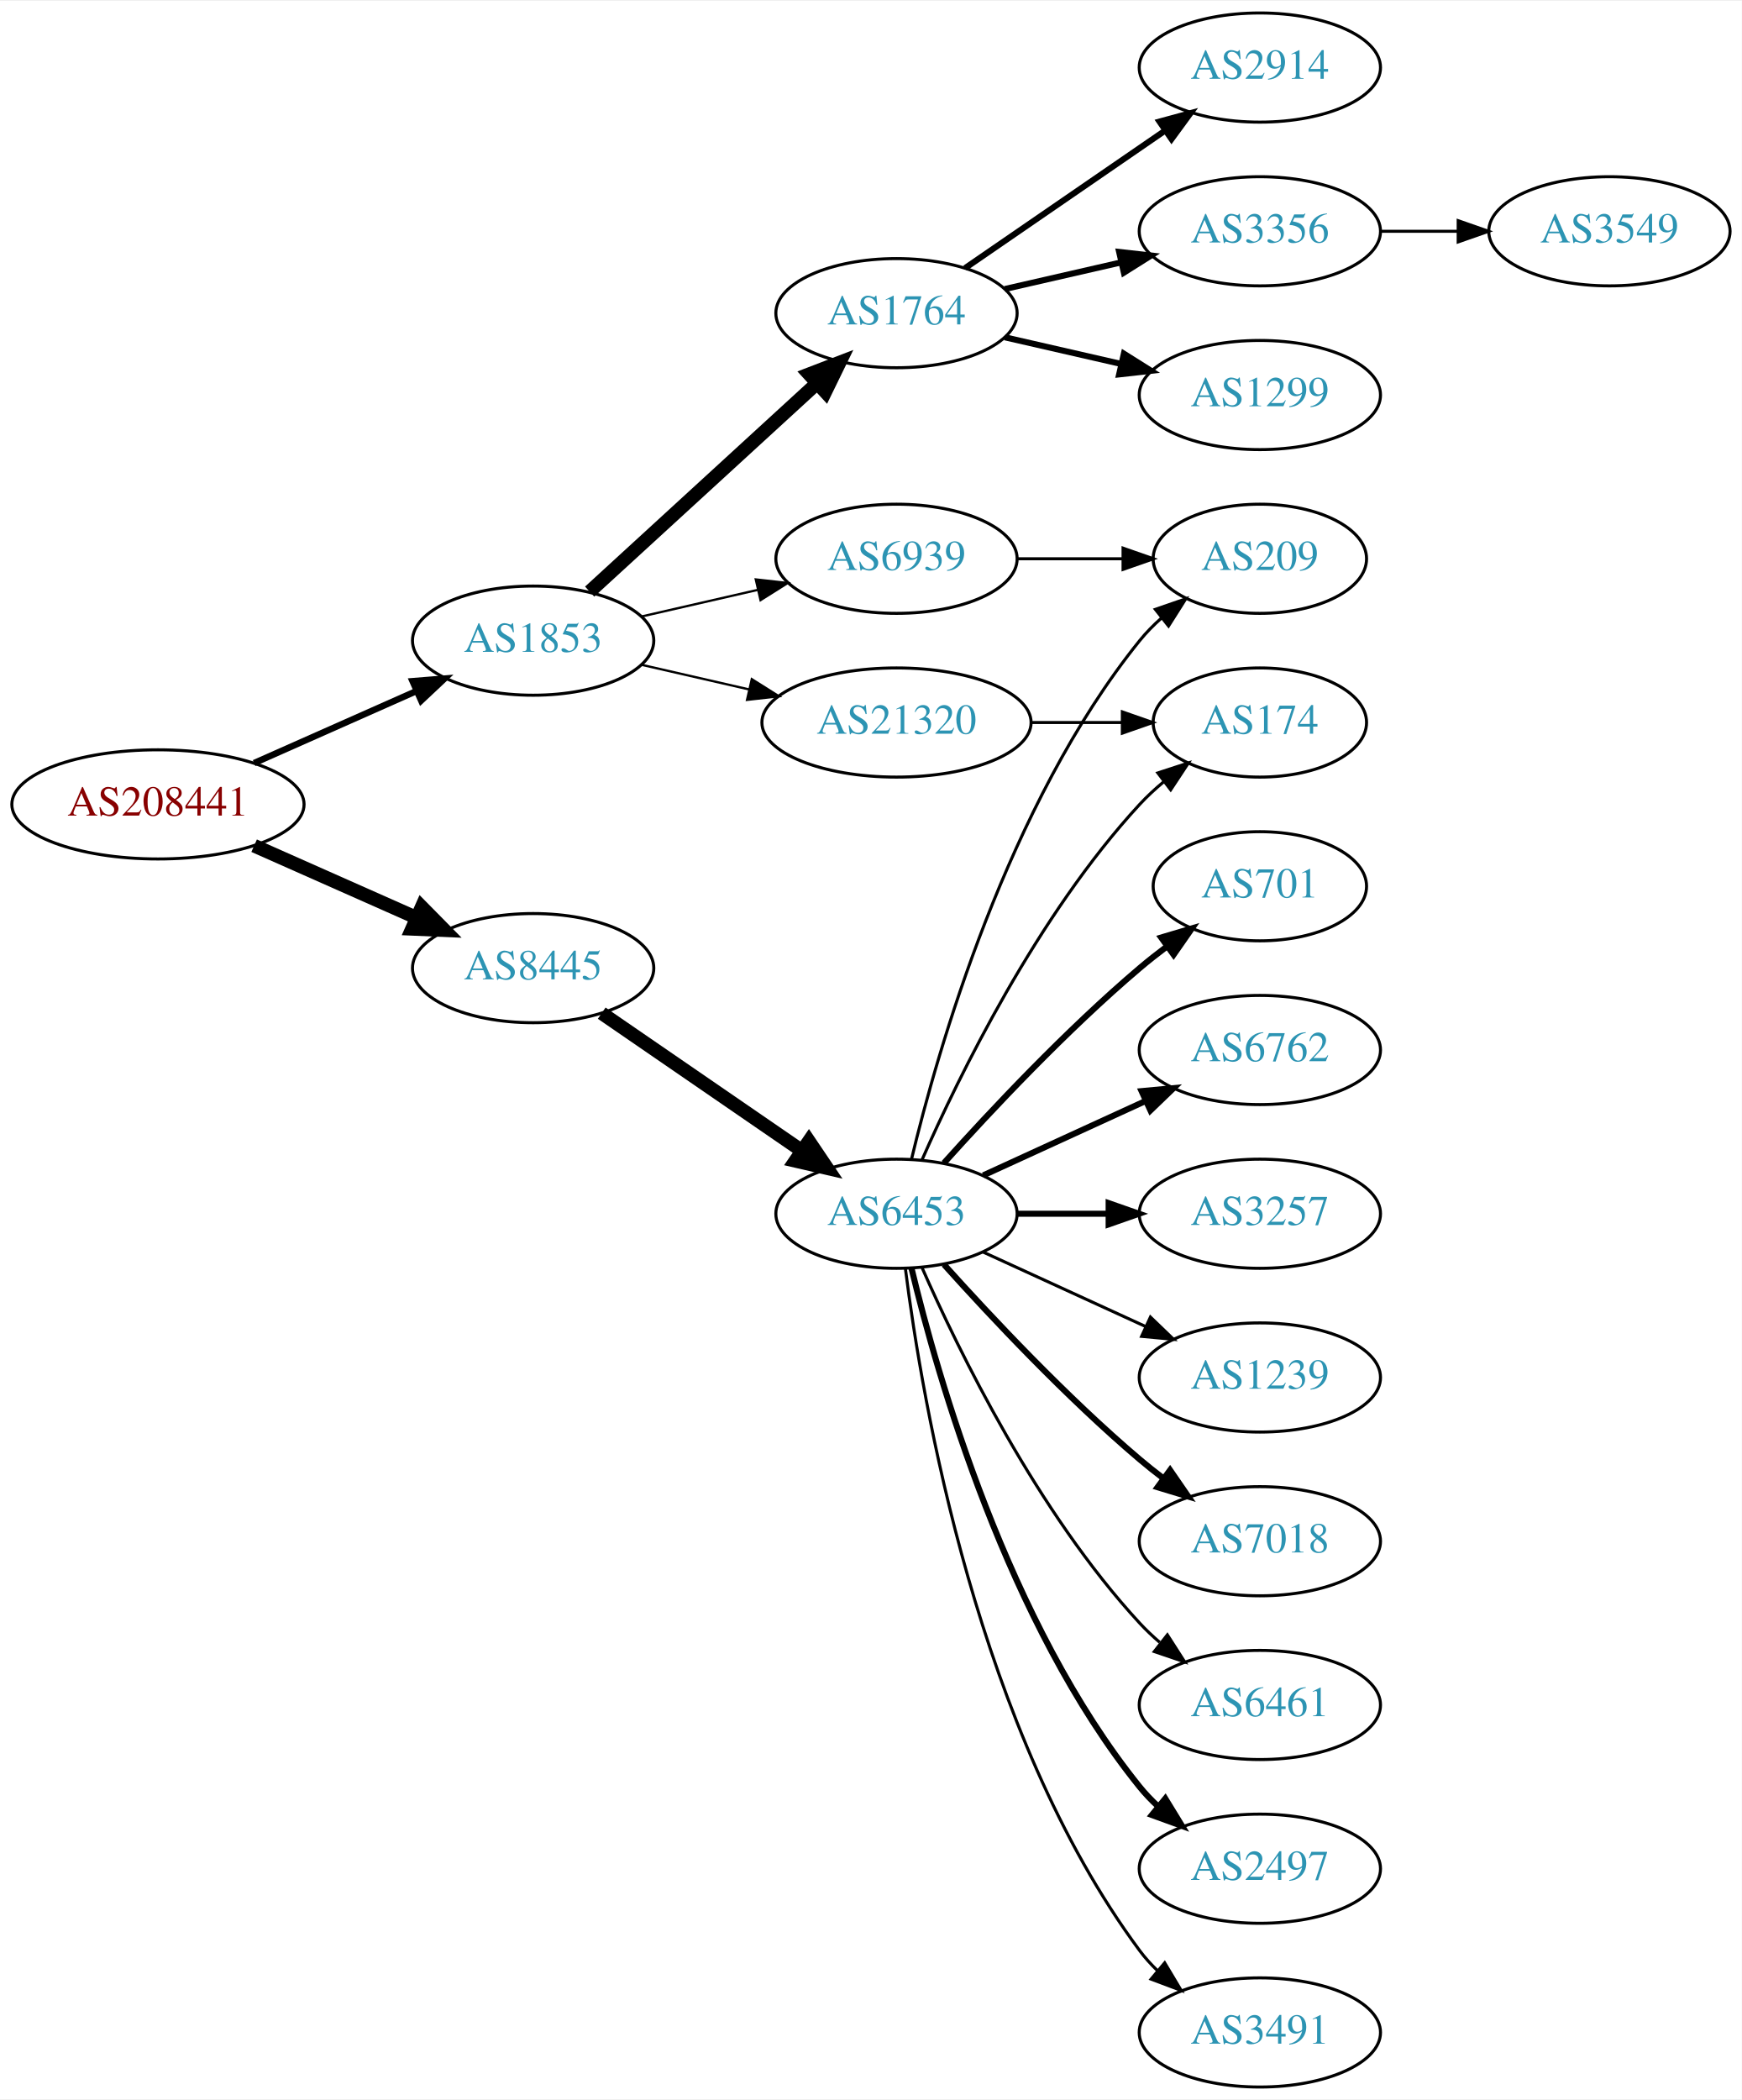
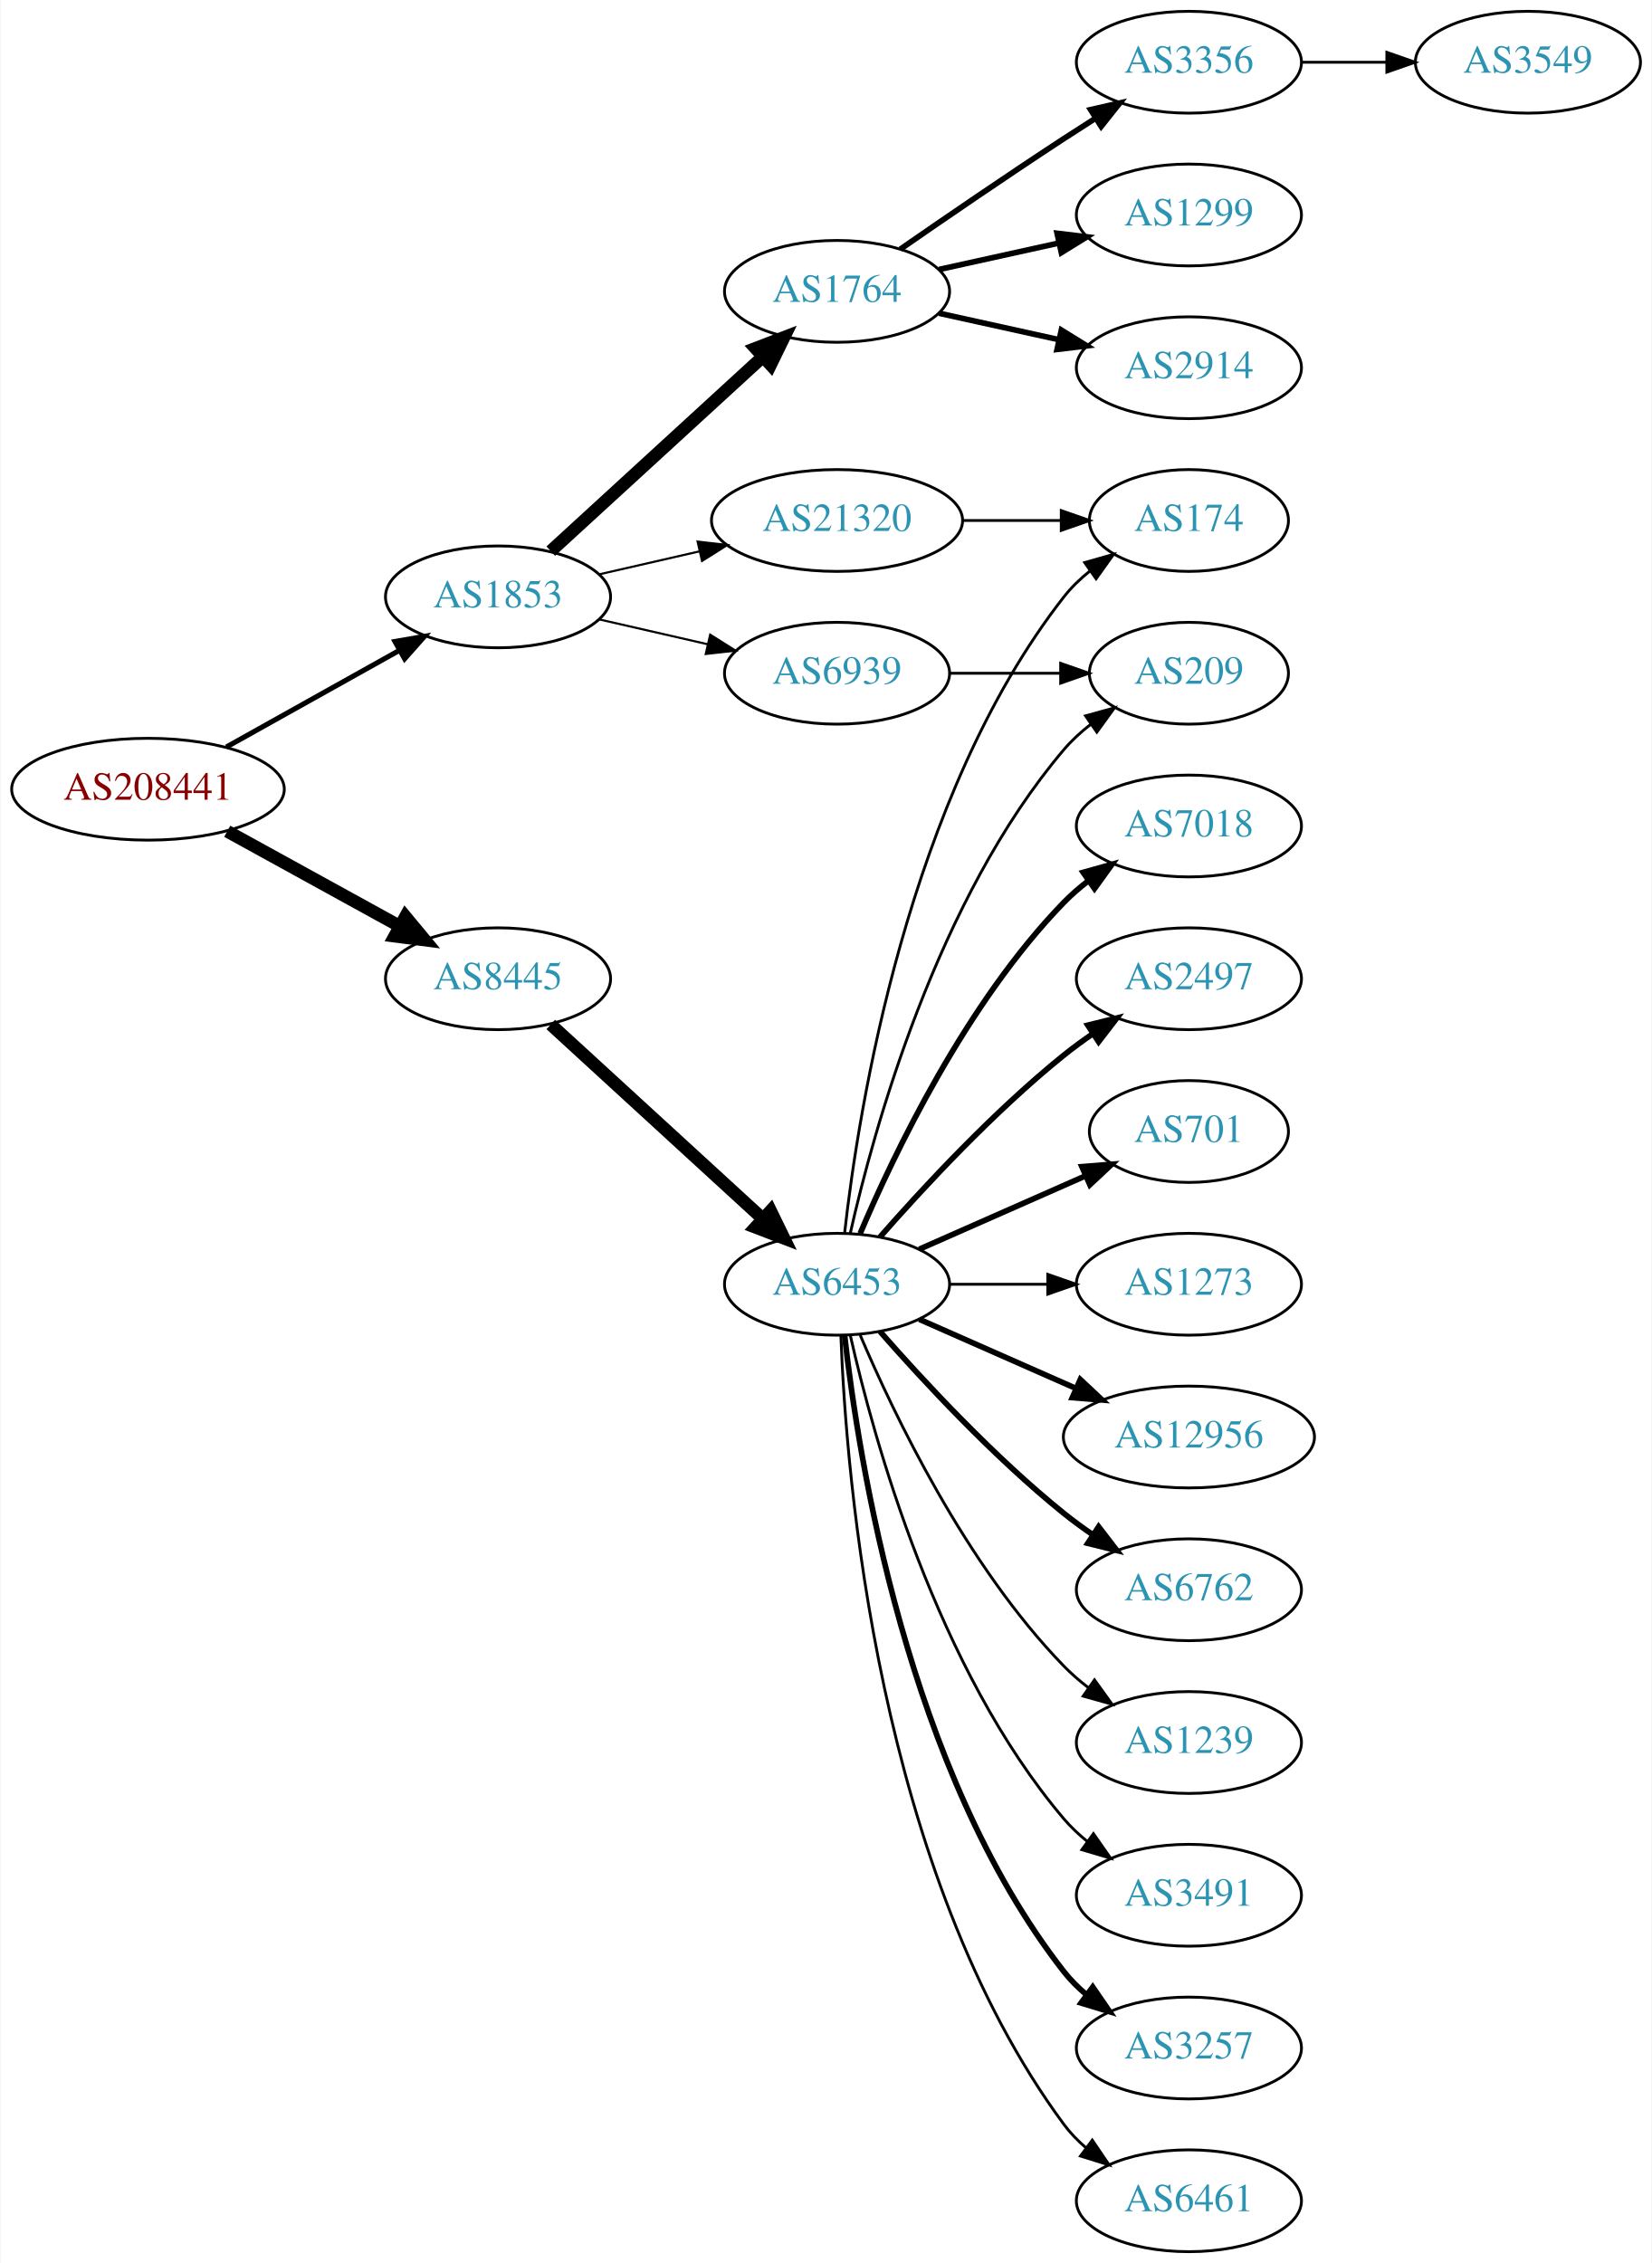
- <svg xmlns="http://www.w3.org/2000/svg" xmlns:xlink="http://www.w3.org/1999/xlink" width="574pt" height="692pt" viewBox="0.00 0.00 574.46 692.00">
-   <g id="graph0" class="graph" transform="scale(1 1) rotate(0) translate(4 688)">
-     <polygon fill="white" stroke="none" points="-4,4 -4,-688 570.463,-688 570.463,4 -4,4" />
+ <svg xmlns="http://www.w3.org/2000/svg" xmlns:xlink="http://www.w3.org/1999/xlink" width="584pt" height="800pt" viewBox="0.00 0.00 583.56 800.00">
+   <g id="graph0" class="graph" transform="scale(1 1) rotate(0) translate(4 796)">
+     <polygon fill="white" stroke="none" points="-4,4 -4,-796 579.562,-796 579.562,4 -4,4" />
    <g id="node1" class="node">
      <g id="a_node1">
        <a xlink:href="/asn/208441" xlink:title="AS208441 ~ Amt der Salzburger Landesregierung [AT]">
-           <ellipse fill="#ffffff" stroke="black" cx="48.096" cy="-423" rx="48.192" ry="18" />
-           <text text-anchor="middle" x="48.096" y="-419.3" font-family="Times,serif" font-size="14.00" fill="#880000">AS208441</text>
+           <ellipse fill="#ffffff" stroke="black" cx="48.096" cy="-517" rx="48.192" ry="18" />
+           <text text-anchor="middle" x="48.096" y="-513.3" font-family="Times,serif" font-size="14.00" fill="#880000">AS208441</text>
        </a>
      </g>
    </g>
    <g id="node2" class="node">
      <g id="a_node2">
        <a xlink:href="/asn/1853" xlink:title="AS1853 ~ ACOnet Backbone [AT]">
-           <ellipse fill="#ffffff" stroke="black" cx="171.838" cy="-477" rx="39.794" ry="18" />
-           <text text-anchor="middle" x="171.838" y="-473.3" font-family="Times,serif" font-size="14.00" fill="#2c94b3">AS1853</text>
+           <ellipse fill="#ffffff" stroke="black" cx="171.838" cy="-585" rx="39.794" ry="18" />
+           <text text-anchor="middle" x="171.838" y="-581.3" font-family="Times,serif" font-size="14.00" fill="#2c94b3">AS1853</text>
        </a>
      </g>
    </g>
    <g id="edge1" class="edge">
-       <path fill="none" stroke="black" stroke-width="2.118" d="M79.816,-436.626C96.101,-443.85 116.238,-452.781 133.427,-460.406" />
-       <polygon fill="black" stroke="black" stroke-width="2.118" points="132.07,-463.633 142.631,-464.488 134.909,-457.234 132.07,-463.633" />
+       <path fill="none" stroke="black" stroke-width="1.8" d="M75.813,-531.923C93.819,-541.981 117.721,-555.331 137.048,-566.126" />
+       <polygon fill="black" stroke="black" stroke-width="1.8" points="135.407,-569.219 145.845,-571.04 138.821,-563.108 135.407,-569.219" />
    </g>
    <g id="node3" class="node">
      <g id="a_node3">
        <a xlink:href="/asn/8445" xlink:title="AS8445 ~ SALZBURG-AG-AS [AT]">
-           <ellipse fill="#ffffff" stroke="black" cx="171.838" cy="-369" rx="39.794" ry="18" />
-           <text text-anchor="middle" x="171.838" y="-365.3" font-family="Times,serif" font-size="14.00" fill="#2c94b3">AS8445</text>
+           <ellipse fill="#ffffff" stroke="black" cx="171.838" cy="-450" rx="39.794" ry="18" />
+           <text text-anchor="middle" x="171.838" y="-446.3" font-family="Times,serif" font-size="14.00" fill="#2c94b3">AS8445</text>
        </a>
      </g>
    </g>
    <g id="edge2" class="edge">
-       <path fill="none" stroke="black" stroke-width="4.5" d="M79.816,-409.374C96.101,-402.15 116.238,-393.219 133.427,-385.594" />
-       <polygon fill="black" stroke="black" stroke-width="4.5" points="135.086,-389.166 142.631,-381.512 131.893,-381.967 135.086,-389.166" />
+       <path fill="none" stroke="black" stroke-width="4.5" d="M76.114,-502.131C94.054,-492.258 117.746,-479.219 136.947,-468.652" />
+       <polygon fill="black" stroke="black" stroke-width="4.5" points="139.105,-471.958 145.968,-463.687 135.308,-465.059 139.105,-471.958" />
    </g>
    <g id="node4" class="node">
      <g id="a_node4">
        <a xlink:href="/asn/1764" xlink:title="AS1764 ~ NEXTLAYER-AS [AT]">
-           <ellipse fill="#ffffff" stroke="black" cx="291.681" cy="-585" rx="39.794" ry="18" />
-           <text text-anchor="middle" x="291.681" y="-581.3" font-family="Times,serif" font-size="14.00" fill="#2c94b3">AS1764</text>
+           <ellipse fill="#ffffff" stroke="black" cx="291.681" cy="-693" rx="39.794" ry="18" />
+           <text text-anchor="middle" x="291.681" y="-689.3" font-family="Times,serif" font-size="14.00" fill="#2c94b3">AS1764</text>
        </a>
      </g>
    </g>
    <g id="edge3" class="edge">
-       <path fill="none" stroke="black" stroke-width="4.5" d="M190.48,-493.169C210.353,-511.382 242.815,-541.133 265.384,-561.817" />
-       <polygon fill="black" stroke="black" stroke-width="4.5" points="262.885,-564.867 272.918,-568.721 268.206,-559.061 262.885,-564.867" />
+       <path fill="none" stroke="black" stroke-width="4.5" d="M190.48,-601.169C210.353,-619.382 242.815,-649.133 265.384,-669.817" />
+       <polygon fill="black" stroke="black" stroke-width="4.5" points="262.885,-672.867 272.918,-676.721 268.206,-667.061 262.885,-672.867" />
    </g>
    <g id="node5" class="node">
      <g id="a_node5">
-         <a xlink:href="/asn/21320" xlink:title="AS21320 ~ GEANT Vereniging [EU]">
-           <ellipse fill="#ffffff" stroke="black" cx="291.681" cy="-450" rx="44.393" ry="18" />
-           <text text-anchor="middle" x="291.681" y="-446.3" font-family="Times,serif" font-size="14.00" fill="#2c94b3">AS21320</text>
+         <a xlink:href="/asn/6939" xlink:title="AS6939 ~ Hurricane Electric LLC [US]">
+           <ellipse fill="#ffffff" stroke="black" cx="291.681" cy="-558" rx="39.794" ry="18" />
+           <text text-anchor="middle" x="291.681" y="-554.3" font-family="Times,serif" font-size="14.00" fill="#2c94b3">AS6939</text>
        </a>
      </g>
    </g>
    <g id="edge4" class="edge">
-       <path fill="none" stroke="black" stroke-width="0.75" d="M207.557,-469.045C218.696,-466.493 231.231,-463.621 243.124,-460.896" />
-       <polygon fill="black" stroke="black" stroke-width="0.75" points="243.953,-464.297 252.918,-458.652 242.389,-457.474 243.953,-464.297" />
+       <path fill="none" stroke="black" stroke-width="0.75" d="M207.557,-577.045C219.557,-574.296 233.178,-571.175 245.871,-568.267" />
+       <polygon fill="black" stroke="black" stroke-width="0.75" points="246.836,-571.636 255.802,-565.991 245.273,-564.813 246.836,-571.636" />
    </g>
    <g id="node6" class="node">
      <g id="a_node6">
-         <a xlink:href="/asn/6939" xlink:title="AS6939 ~ Hurricane Electric LLC [US]">
-           <ellipse fill="#ffffff" stroke="black" cx="291.681" cy="-504" rx="39.794" ry="18" />
-           <text text-anchor="middle" x="291.681" y="-500.3" font-family="Times,serif" font-size="14.00" fill="#2c94b3">AS6939</text>
+         <a xlink:href="/asn/21320" xlink:title="AS21320 ~ GEANT Vereniging [EU]">
+           <ellipse fill="#ffffff" stroke="black" cx="291.681" cy="-612" rx="44.393" ry="18" />
+           <text text-anchor="middle" x="291.681" y="-608.3" font-family="Times,serif" font-size="14.00" fill="#2c94b3">AS21320</text>
        </a>
      </g>
    </g>
    <g id="edge5" class="edge">
-       <path fill="none" stroke="black" stroke-width="0.75" d="M207.557,-484.955C219.557,-487.704 233.178,-490.825 245.871,-493.733" />
-       <polygon fill="black" stroke="black" stroke-width="0.75" points="245.273,-497.187 255.802,-496.009 246.836,-490.364 245.273,-497.187" />
+       <path fill="none" stroke="black" stroke-width="0.75" d="M207.557,-592.955C218.696,-595.507 231.231,-598.379 243.124,-601.104" />
+       <polygon fill="black" stroke="black" stroke-width="0.75" points="242.389,-604.526 252.918,-603.348 243.953,-597.703 242.389,-604.526" />
    </g>
    <g id="node11" class="node">
      <g id="a_node11">
        <a xlink:href="/asn/6453" xlink:title="AS6453 ~ TATA COMMUNICATIONS (AMERICA) INC [US]">
-           <ellipse fill="#ffffff" stroke="black" cx="291.681" cy="-288" rx="39.794" ry="18" />
-           <text text-anchor="middle" x="291.681" y="-284.3" font-family="Times,serif" font-size="14.00" fill="#2c94b3">AS6453</text>
+           <ellipse fill="#ffffff" stroke="black" cx="291.681" cy="-342" rx="39.794" ry="18" />
+           <text text-anchor="middle" x="291.681" y="-338.3" font-family="Times,serif" font-size="14.00" fill="#2c94b3">AS6453</text>
        </a>
      </g>
    </g>
    <g id="edge10" class="edge">
-       <path fill="none" stroke="black" stroke-width="4.5" d="M194.452,-354.143C212.941,-341.435 239.754,-323.005 260.384,-308.825" />
-       <polygon fill="black" stroke="black" stroke-width="4.5" points="262.794,-311.946 268.804,-303.037 258.333,-305.456 262.794,-311.946" />
+       <path fill="none" stroke="black" stroke-width="4.5" d="M190.48,-433.831C210.353,-415.618 242.815,-385.867 265.384,-365.183" />
+       <polygon fill="black" stroke="black" stroke-width="4.5" points="268.206,-367.939 272.918,-358.279 262.885,-362.133 268.206,-367.939" />
    </g>
    <g id="node7" class="node">
      <g id="a_node7">
-         <a xlink:href="/asn/2914" xlink:title="AS2914 ~ NTT America, Inc. [US]">
-           <ellipse fill="#ffffff" stroke="black" cx="411.523" cy="-666" rx="39.794" ry="18" />
-           <text text-anchor="middle" x="411.523" y="-662.3" font-family="Times,serif" font-size="14.00" fill="#2c94b3">AS2914</text>
+         <a xlink:href="/asn/3356" xlink:title="AS3356 ~ Level 3 Parent, LLC [US]">
+           <ellipse fill="#ffffff" stroke="black" cx="416.073" cy="-774" rx="39.794" ry="18" />
+           <text text-anchor="middle" x="416.073" y="-770.3" font-family="Times,serif" font-size="14.00" fill="#2c94b3">AS3356</text>
        </a>
      </g>
    </g>
    <g id="edge6" class="edge">
-       <path fill="none" stroke="black" stroke-width="2" d="M314.295,-599.857C332.783,-612.565 359.597,-630.995 380.227,-645.175" />
-       <polygon fill="black" stroke="black" stroke-width="2" points="378.423,-648.183 388.647,-650.963 382.388,-642.414 378.423,-648.183" />
+       <path fill="none" stroke="black" stroke-width="2" d="M314.038,-707.901C329.889,-718.877 352.092,-734.079 371.877,-747 375.459,-749.339 379.229,-751.759 382.989,-754.144" />
+       <polygon fill="black" stroke="black" stroke-width="2" points="381.323,-757.231 391.65,-759.596 385.052,-751.307 381.323,-757.231" />
    </g>
    <g id="node8" class="node">
      <g id="a_node8">
-         <a xlink:href="/asn/3356" xlink:title="AS3356 ~ Level 3 Parent, LLC [US]">
-           <ellipse fill="#ffffff" stroke="black" cx="411.523" cy="-612" rx="39.794" ry="18" />
-           <text text-anchor="middle" x="411.523" y="-608.3" font-family="Times,serif" font-size="14.00" fill="#2c94b3">AS3356</text>
+         <a xlink:href="/asn/1299" xlink:title="AS1299 ~ Telia Carrier [EU]">
+           <ellipse fill="#ffffff" stroke="black" cx="416.073" cy="-720" rx="39.794" ry="18" />
+           <text text-anchor="middle" x="416.073" y="-716.3" font-family="Times,serif" font-size="14.00" fill="#2c94b3">AS1299</text>
        </a>
      </g>
    </g>
    <g id="edge7" class="edge">
-       <path fill="none" stroke="black" stroke-width="2" d="M327.4,-592.955C339.4,-595.704 353.021,-598.825 365.713,-601.733" />
-       <polygon fill="black" stroke="black" stroke-width="2" points="365.116,-605.187 375.645,-604.009 366.679,-598.364 365.116,-605.187" />
+       <path fill="none" stroke="black" stroke-width="2" d="M327.753,-700.737C340.94,-703.646 356.12,-706.995 370.086,-710.076" />
+       <polygon fill="black" stroke="black" stroke-width="2" points="369.476,-713.525 379.995,-712.262 370.984,-706.69 369.476,-713.525" />
    </g>
    <g id="node9" class="node">
      <g id="a_node9">
-         <a xlink:href="/asn/1299" xlink:title="AS1299 ~ Telia Carrier [EU]">
-           <ellipse fill="#ffffff" stroke="black" cx="411.523" cy="-558" rx="39.794" ry="18" />
-           <text text-anchor="middle" x="411.523" y="-554.3" font-family="Times,serif" font-size="14.00" fill="#2c94b3">AS1299</text>
+         <a xlink:href="/asn/2914" xlink:title="AS2914 ~ NTT America, Inc. [US]">
+           <ellipse fill="#ffffff" stroke="black" cx="416.073" cy="-666" rx="39.794" ry="18" />
+           <text text-anchor="middle" x="416.073" y="-662.3" font-family="Times,serif" font-size="14.00" fill="#2c94b3">AS2914</text>
        </a>
      </g>
    </g>
    <g id="edge8" class="edge">
-       <path fill="none" stroke="black" stroke-width="2" d="M327.4,-577.045C339.4,-574.296 353.021,-571.175 365.713,-568.267" />
-       <polygon fill="black" stroke="black" stroke-width="2" points="366.679,-571.636 375.645,-565.991 365.116,-564.813 366.679,-571.636" />
-     </g>
-     <g id="node12" class="node">
-       <g id="a_node12">
+       <path fill="none" stroke="black" stroke-width="2" d="M327.753,-685.263C340.94,-682.354 356.12,-679.005 370.086,-675.924" />
+       <polygon fill="black" stroke="black" stroke-width="2" points="370.984,-679.31 379.995,-673.738 369.476,-672.475 370.984,-679.31" />
+     </g>
+     <g id="node23" class="node">
+       <g id="a_node23">
+         <a xlink:href="/asn/209" xlink:title="AS209 ~ CenturyLink Communications, LLC [US]">
+           <ellipse fill="#ffffff" stroke="black" cx="416.073" cy="-558" rx="35.194" ry="18" />
+           <text text-anchor="middle" x="416.073" y="-554.3" font-family="Times,serif" font-size="14.00" fill="#2c94b3">AS209</text>
+         </a>
+       </g>
+     </g>
+     <g id="edge23" class="edge">
+       <path fill="none" stroke="black" d="M331.406,-558C343.895,-558 357.834,-558 370.698,-558" />
+       <polygon fill="black" stroke="black" points="370.735,-561.5 380.735,-558 370.735,-554.5 370.735,-561.5" />
+     </g>
+     <g id="node19" class="node">
+       <g id="a_node19">
        <a xlink:href="/asn/174" xlink:title="AS174 ~ Cogent Communications [US]">
-           <ellipse fill="#ffffff" stroke="black" cx="411.523" cy="-450" rx="35.194" ry="18" />
-           <text text-anchor="middle" x="411.523" y="-446.3" font-family="Times,serif" font-size="14.00" fill="#2c94b3">AS174</text>
-         </a>
-       </g>
-     </g>
-     <g id="edge21" class="edge">
-       <path fill="none" stroke="black" d="M335.892,-450C345.74,-450 356.219,-450 366.116,-450" />
-       <polygon fill="black" stroke="black" points="366.168,-453.5 376.168,-450 366.168,-446.5 366.168,-453.5" />
-     </g>
-     <g id="node21" class="node">
-       <g id="a_node21">
-         <a xlink:href="/asn/209" xlink:title="AS209 ~ CenturyLink Communications, LLC [US]">
-           <ellipse fill="#ffffff" stroke="black" cx="411.523" cy="-504" rx="35.194" ry="18" />
-           <text text-anchor="middle" x="411.523" y="-500.3" font-family="Times,serif" font-size="14.00" fill="#2c94b3">AS209</text>
-         </a>
-       </g>
-     </g>
-     <g id="edge22" class="edge">
-       <path fill="none" stroke="black" d="M331.593,-504C342.68,-504 354.839,-504 366.222,-504" />
-       <polygon fill="black" stroke="black" points="366.404,-507.5 376.404,-504 366.403,-500.5 366.404,-507.5" />
+           <ellipse fill="#ffffff" stroke="black" cx="416.073" cy="-612" rx="35.194" ry="18" />
+           <text text-anchor="middle" x="416.073" y="-608.3" font-family="Times,serif" font-size="14.00" fill="#2c94b3">AS174</text>
+         </a>
+       </g>
+     </g>
+     <g id="edge24" class="edge">
+       <path fill="none" stroke="black" d="M336.176,-612C347.434,-612 359.566,-612 370.859,-612" />
+       <polygon fill="black" stroke="black" points="370.947,-615.5 380.947,-612 370.947,-608.5 370.947,-615.5" />
    </g>
    <g id="node10" class="node">
      <g id="a_node10">
        <a xlink:href="/asn/3549" xlink:title="AS3549 ~ Level 3 Parent, LLC [US]">
-           <ellipse fill="#ffffff" stroke="black" cx="526.816" cy="-612" rx="39.794" ry="18" />
-           <text text-anchor="middle" x="526.816" y="-608.3" font-family="Times,serif" font-size="14.00" fill="#2c94b3">AS3549</text>
+           <ellipse fill="#ffffff" stroke="black" cx="535.915" cy="-774" rx="39.794" ry="18" />
+           <text text-anchor="middle" x="535.915" y="-770.3" font-family="Times,serif" font-size="14.00" fill="#2c94b3">AS3549</text>
        </a>
      </g>
    </g>
    <g id="edge9" class="edge">
-       <path fill="none" stroke="black" d="M451.195,-612C459.398,-612 468.162,-612 476.694,-612" />
-       <polygon fill="black" stroke="black" points="476.934,-615.5 486.934,-612 476.933,-608.5 476.934,-615.5" />
+       <path fill="none" stroke="black" d="M455.985,-774C465.539,-774 475.888,-774 485.851,-774" />
+       <polygon fill="black" stroke="black" points="486.043,-777.5 496.043,-774 486.043,-770.5 486.043,-777.5" />
+     </g>
+     <g id="node12" class="node">
+       <g id="a_node12">
+         <a xlink:href="/asn/12956" xlink:title="AS12956 ~ TELXIUS [ES]">
+           <ellipse fill="#ffffff" stroke="black" cx="416.073" cy="-288" rx="44.393" ry="18" />
+           <text text-anchor="middle" x="416.073" y="-284.3" font-family="Times,serif" font-size="14.00" fill="#2c94b3">AS12956</text>
+         </a>
+       </g>
    </g>
    <g id="edge11" class="edge">
-       <path fill="none" stroke="black" d="M300.096,-305.761C312.165,-333.183 338.136,-386.473 371.877,-423 374.282,-425.604 376.98,-428.1 379.802,-430.449" />
-       <polygon fill="black" stroke="black" points="377.87,-433.378 387.946,-436.653 382.112,-427.809 377.87,-433.378" />
+       <path fill="none" stroke="black" stroke-width="2" d="M320.76,-329.611C337.076,-322.413 357.886,-313.231 375.806,-305.325" />
+       <polygon fill="black" stroke="black" stroke-width="2" points="377.681,-308.323 385.417,-301.084 374.855,-301.919 377.681,-308.323" />
    </g>
    <g id="node13" class="node">
      <g id="a_node13">
-         <a xlink:href="/asn/2497" xlink:title="AS2497 ~ Internet Initiative Japan Inc. [JP]">
-           <ellipse fill="#ffffff" stroke="black" cx="411.523" cy="-72" rx="39.794" ry="18" />
-           <text text-anchor="middle" x="411.523" y="-68.3" font-family="Times,serif" font-size="14.00" fill="#2c94b3">AS2497</text>
+         <a xlink:href="/asn/6762" xlink:title="AS6762 ~ TELECOM ITALIA SPARKLE S.p.A. [IT]">
+           <ellipse fill="#ffffff" stroke="black" cx="416.073" cy="-234" rx="39.794" ry="18" />
+           <text text-anchor="middle" x="416.073" y="-230.3" font-family="Times,serif" font-size="14.00" fill="#2c94b3">AS6762</text>
        </a>
      </g>
    </g>
    <g id="edge12" class="edge">
-       <path fill="none" stroke="black" stroke-width="2" d="M296.607,-270.118C305.166,-234.391 328.314,-152.992 371.877,-99 373.708,-96.731 375.777,-94.57 377.984,-92.532" />
-       <polygon fill="black" stroke="black" stroke-width="2" points="380.335,-95.131 385.866,-86.094 375.907,-89.709 380.335,-95.131" />
+       <path fill="none" stroke="black" stroke-width="2" d="M306.833,-325.337C321.934,-308.106 347.055,-280.976 371.877,-261 375.132,-258.38 378.657,-255.808 382.242,-253.354" />
+       <polygon fill="black" stroke="black" stroke-width="2" points="384.16,-256.281 390.614,-247.879 380.329,-250.423 384.16,-256.281" />
    </g>
    <g id="node14" class="node">
      <g id="a_node14">
-         <a xlink:href="/asn/3491" xlink:title="AS3491 ~ PCCW Global, Inc. [US]">
-           <ellipse fill="#ffffff" stroke="black" cx="411.523" cy="-18" rx="39.794" ry="18" />
-           <text text-anchor="middle" x="411.523" y="-14.3" font-family="Times,serif" font-size="14.00" fill="#2c94b3">AS3491</text>
+         <a xlink:href="/asn/1239" xlink:title="AS1239 ~ Sprint [US]">
+           <ellipse fill="#ffffff" stroke="black" cx="416.073" cy="-180" rx="39.794" ry="18" />
+           <text text-anchor="middle" x="416.073" y="-176.3" font-family="Times,serif" font-size="14.00" fill="#2c94b3">AS1239</text>
        </a>
      </g>
    </g>
    <g id="edge13" class="edge">
-       <path fill="none" stroke="black" d="M294.639,-269.735C300.046,-226.671 318.492,-116.998 371.877,-45 373.613,-42.658 375.615,-40.445 377.774,-38.37" />
-       <polygon fill="black" stroke="black" points="380.134,-40.959 385.567,-31.863 375.648,-35.586 380.134,-40.959" />
+       <path fill="none" stroke="black" d="M299.871,-324.025C311.638,-296.318 337.212,-242.652 371.877,-207 374.497,-204.305 377.437,-201.761 380.52,-199.392" />
+       <polygon fill="black" stroke="black" points="382.696,-202.141 388.889,-193.545 378.687,-196.403 382.696,-202.141" />
    </g>
    <g id="node15" class="node">
      <g id="a_node15">
-         <a xlink:href="/asn/701" xlink:title="AS701 ~ UUNET [US]">
-           <ellipse fill="#ffffff" stroke="black" cx="411.523" cy="-396" rx="35.194" ry="18" />
-           <text text-anchor="middle" x="411.523" y="-392.3" font-family="Times,serif" font-size="14.00" fill="#2c94b3">AS701</text>
+         <a xlink:href="/asn/3491" xlink:title="AS3491 ~ PCCW Global, Inc. [US]">
+           <ellipse fill="#ffffff" stroke="black" cx="416.073" cy="-126" rx="39.794" ry="18" />
+           <text text-anchor="middle" x="416.073" y="-122.3" font-family="Times,serif" font-size="14.00" fill="#2c94b3">AS3491</text>
        </a>
      </g>
    </g>
    <g id="edge14" class="edge">
-       <path fill="none" stroke="black" stroke-width="2" d="M307.327,-304.725C322.627,-321.765 347.725,-348.523 371.877,-369 374.729,-371.418 377.794,-373.833 380.905,-376.169" />
-       <polygon fill="black" stroke="black" stroke-width="2" points="378.978,-379.095 389.133,-382.116 383.078,-373.422 378.978,-379.095" />
+       <path fill="none" stroke="black" d="M296.374,-323.925C304.514,-287.852 326.947,-205.86 371.877,-153 374.311,-150.136 377.127,-147.479 380.132,-145.039" />
+       <polygon fill="black" stroke="black" points="382.321,-147.776 388.392,-139.094 378.231,-142.095 382.321,-147.776" />
    </g>
    <g id="node16" class="node">
      <g id="a_node16">
-         <a xlink:href="/asn/6762" xlink:title="AS6762 ~ TELECOM ITALIA SPARKLE S.p.A. [IT]">
-           <ellipse fill="#ffffff" stroke="black" cx="411.523" cy="-342" rx="39.794" ry="18" />
-           <text text-anchor="middle" x="411.523" y="-338.3" font-family="Times,serif" font-size="14.00" fill="#2c94b3">AS6762</text>
+         <a xlink:href="/asn/3257" xlink:title="AS3257 ~ GTT [DE]">
+           <ellipse fill="#ffffff" stroke="black" cx="416.073" cy="-72" rx="39.794" ry="18" />
+           <text text-anchor="middle" x="416.073" y="-68.3" font-family="Times,serif" font-size="14.00" fill="#2c94b3">AS3257</text>
        </a>
      </g>
    </g>
    <g id="edge15" class="edge">
-       <path fill="none" stroke="black" stroke-width="2" d="M320.309,-300.661C336.266,-307.973 356.537,-317.261 373.82,-325.181" />
-       <polygon fill="black" stroke="black" stroke-width="2" points="372.518,-328.435 383.067,-329.419 375.434,-322.071 372.518,-328.435" />
+       <path fill="none" stroke="black" stroke-width="2" d="M294.36,-323.871C299.19,-280.632 316.531,-169.784 371.877,-99 374.192,-96.039 376.929,-93.317 379.884,-90.836" />
+       <polygon fill="black" stroke="black" stroke-width="2" points="382.077,-93.568 388.075,-84.835 377.94,-87.922 382.077,-93.568" />
    </g>
    <g id="node17" class="node">
      <g id="a_node17">
-         <a xlink:href="/asn/3257" xlink:title="AS3257 ~ GTT [DE]">
-           <ellipse fill="#ffffff" stroke="black" cx="411.523" cy="-288" rx="39.794" ry="18" />
-           <text text-anchor="middle" x="411.523" y="-284.3" font-family="Times,serif" font-size="14.00" fill="#2c94b3">AS3257</text>
+         <a xlink:href="/asn/6461" xlink:title="AS6461 ~ Zayo Bandwidth [US]">
+           <ellipse fill="#ffffff" stroke="black" cx="416.073" cy="-18" rx="39.794" ry="18" />
+           <text text-anchor="middle" x="416.073" y="-14.3" font-family="Times,serif" font-size="14.00" fill="#2c94b3">AS6461</text>
        </a>
      </g>
    </g>
    <g id="edge16" class="edge">
-       <path fill="none" stroke="black" stroke-width="2" d="M331.593,-288C341.146,-288 351.496,-288 361.459,-288" />
-       <polygon fill="black" stroke="black" stroke-width="2" points="361.651,-291.5 371.651,-288 361.651,-284.5 361.651,-291.5" />
+       <path fill="none" stroke="black" d="M293.032,-324.007C294.858,-274.543 305.913,-134.27 371.877,-45 374.11,-41.977 376.793,-39.214 379.714,-36.707" />
+       <polygon fill="black" stroke="black" points="381.909,-39.437 387.857,-30.669 377.74,-33.814 381.909,-39.437" />
    </g>
    <g id="node18" class="node">
      <g id="a_node18">
-         <a xlink:href="/asn/1239" xlink:title="AS1239 ~ Sprint [US]">
-           <ellipse fill="#ffffff" stroke="black" cx="411.523" cy="-234" rx="39.794" ry="18" />
-           <text text-anchor="middle" x="411.523" y="-230.3" font-family="Times,serif" font-size="14.00" fill="#2c94b3">AS1239</text>
+         <a xlink:href="/asn/7018" xlink:title="AS7018 ~ AT&amp;T Services, Inc. [US]">
+           <ellipse fill="#ffffff" stroke="black" cx="416.073" cy="-504" rx="39.794" ry="18" />
+           <text text-anchor="middle" x="416.073" y="-500.3" font-family="Times,serif" font-size="14.00" fill="#2c94b3">AS7018</text>
        </a>
      </g>
    </g>
    <g id="edge17" class="edge">
-       <path fill="none" stroke="black" d="M320.309,-275.339C336.266,-268.027 356.537,-258.739 373.82,-250.819" />
-       <polygon fill="black" stroke="black" points="375.434,-253.929 383.067,-246.581 372.518,-247.565 375.434,-253.929" />
-     </g>
-     <g id="node19" class="node">
-       <g id="a_node19">
-         <a xlink:href="/asn/7018" xlink:title="AS7018 ~ AT&amp;T Services, Inc. [US]">
-           <ellipse fill="#ffffff" stroke="black" cx="411.523" cy="-180" rx="39.794" ry="18" />
-           <text text-anchor="middle" x="411.523" y="-176.3" font-family="Times,serif" font-size="14.00" fill="#2c94b3">AS7018</text>
-         </a>
-       </g>
+       <path fill="none" stroke="black" stroke-width="2" d="M299.871,-359.975C311.638,-387.682 337.212,-441.348 371.877,-477 374.497,-479.695 377.437,-482.239 380.52,-484.608" />
+       <polygon fill="black" stroke="black" stroke-width="2" points="378.687,-487.597 388.889,-490.455 382.696,-481.859 378.687,-487.597" />
    </g>
    <g id="edge18" class="edge">
-       <path fill="none" stroke="black" stroke-width="2" d="M307.327,-271.275C322.627,-254.235 347.725,-227.477 371.877,-207 374.374,-204.883 377.034,-202.768 379.746,-200.707" />
-       <polygon fill="black" stroke="black" stroke-width="2" points="381.912,-203.459 387.922,-194.734 377.782,-197.806 381.912,-203.459" />
+       <path fill="none" stroke="black" d="M294.36,-360.129C299.19,-403.368 316.531,-514.216 371.877,-585 374.512,-588.37 377.693,-591.431 381.121,-594.179" />
+       <polygon fill="black" stroke="black" points="379.231,-597.128 389.424,-600.02 383.259,-591.403 379.231,-597.128" />
    </g>
    <g id="node20" class="node">
      <g id="a_node20">
-         <a xlink:href="/asn/6461" xlink:title="AS6461 ~ Zayo Bandwidth [US]">
-           <ellipse fill="#ffffff" stroke="black" cx="411.523" cy="-126" rx="39.794" ry="18" />
-           <text text-anchor="middle" x="411.523" y="-122.3" font-family="Times,serif" font-size="14.00" fill="#2c94b3">AS6461</text>
+         <a xlink:href="/asn/2497" xlink:title="AS2497 ~ Internet Initiative Japan Inc. [JP]">
+           <ellipse fill="#ffffff" stroke="black" cx="416.073" cy="-450" rx="39.794" ry="18" />
+           <text text-anchor="middle" x="416.073" y="-446.3" font-family="Times,serif" font-size="14.00" fill="#2c94b3">AS2497</text>
        </a>
      </g>
    </g>
    <g id="edge19" class="edge">
-       <path fill="none" stroke="black" d="M300.096,-270.239C312.165,-242.817 338.136,-189.527 371.877,-153 373.907,-150.802 376.146,-148.681 378.492,-146.66" />
-       <polygon fill="black" stroke="black" points="381.019,-149.126 386.736,-140.206 376.704,-143.614 381.019,-149.126" />
+       <path fill="none" stroke="black" stroke-width="2" d="M306.833,-358.663C321.934,-375.894 347.055,-403.024 371.877,-423 375.132,-425.62 378.657,-428.192 382.242,-430.646" />
+       <polygon fill="black" stroke="black" stroke-width="2" points="380.329,-433.577 390.614,-436.121 384.16,-427.719 380.329,-433.577" />
+     </g>
+     <g id="node21" class="node">
+       <g id="a_node21">
+         <a xlink:href="/asn/701" xlink:title="AS701 ~ UUNET [US]">
+           <ellipse fill="#ffffff" stroke="black" cx="416.073" cy="-396" rx="35.194" ry="18" />
+           <text text-anchor="middle" x="416.073" y="-392.3" font-family="Times,serif" font-size="14.00" fill="#2c94b3">AS701</text>
+         </a>
+       </g>
    </g>
    <g id="edge20" class="edge">
-       <path fill="none" stroke="black" d="M296.607,-305.882C305.166,-341.609 328.314,-423.008 371.877,-477 373.984,-479.612 376.407,-482.079 378.992,-484.382" />
-       <polygon fill="black" stroke="black" points="377.058,-487.316 387.073,-490.775 381.402,-481.826 377.058,-487.316" />
+       <path fill="none" stroke="black" stroke-width="2" d="M320.76,-354.389C338.188,-362.078 360.746,-372.031 379.429,-380.274" />
+       <polygon fill="black" stroke="black" stroke-width="2" points="378.237,-383.573 388.799,-384.408 381.063,-377.169 378.237,-383.573" />
+     </g>
+     <g id="node22" class="node">
+       <g id="a_node22">
+         <a xlink:href="/asn/1273" xlink:title="AS1273 ~ Vodafone Group PLC [EU]">
+           <ellipse fill="#ffffff" stroke="black" cx="416.073" cy="-342" rx="39.794" ry="18" />
+           <text text-anchor="middle" x="416.073" y="-338.3" font-family="Times,serif" font-size="14.00" fill="#2c94b3">AS1273</text>
+         </a>
+       </g>
+     </g>
+     <g id="edge21" class="edge">
+       <path fill="none" stroke="black" d="M331.406,-342C342.344,-342 354.395,-342 365.861,-342" />
+       <polygon fill="black" stroke="black" points="366.179,-345.5 376.179,-342 366.179,-338.5 366.179,-345.5" />
+     </g>
+     <g id="edge22" class="edge">
+       <path fill="none" stroke="black" d="M296.374,-360.075C304.514,-396.148 326.947,-478.14 371.877,-531 374.647,-534.26 377.913,-537.252 381.388,-539.961" />
+       <polygon fill="black" stroke="black" points="379.532,-542.932 389.742,-545.761 383.524,-537.182 379.532,-542.932" />
    </g>
  </g>
</svg>
